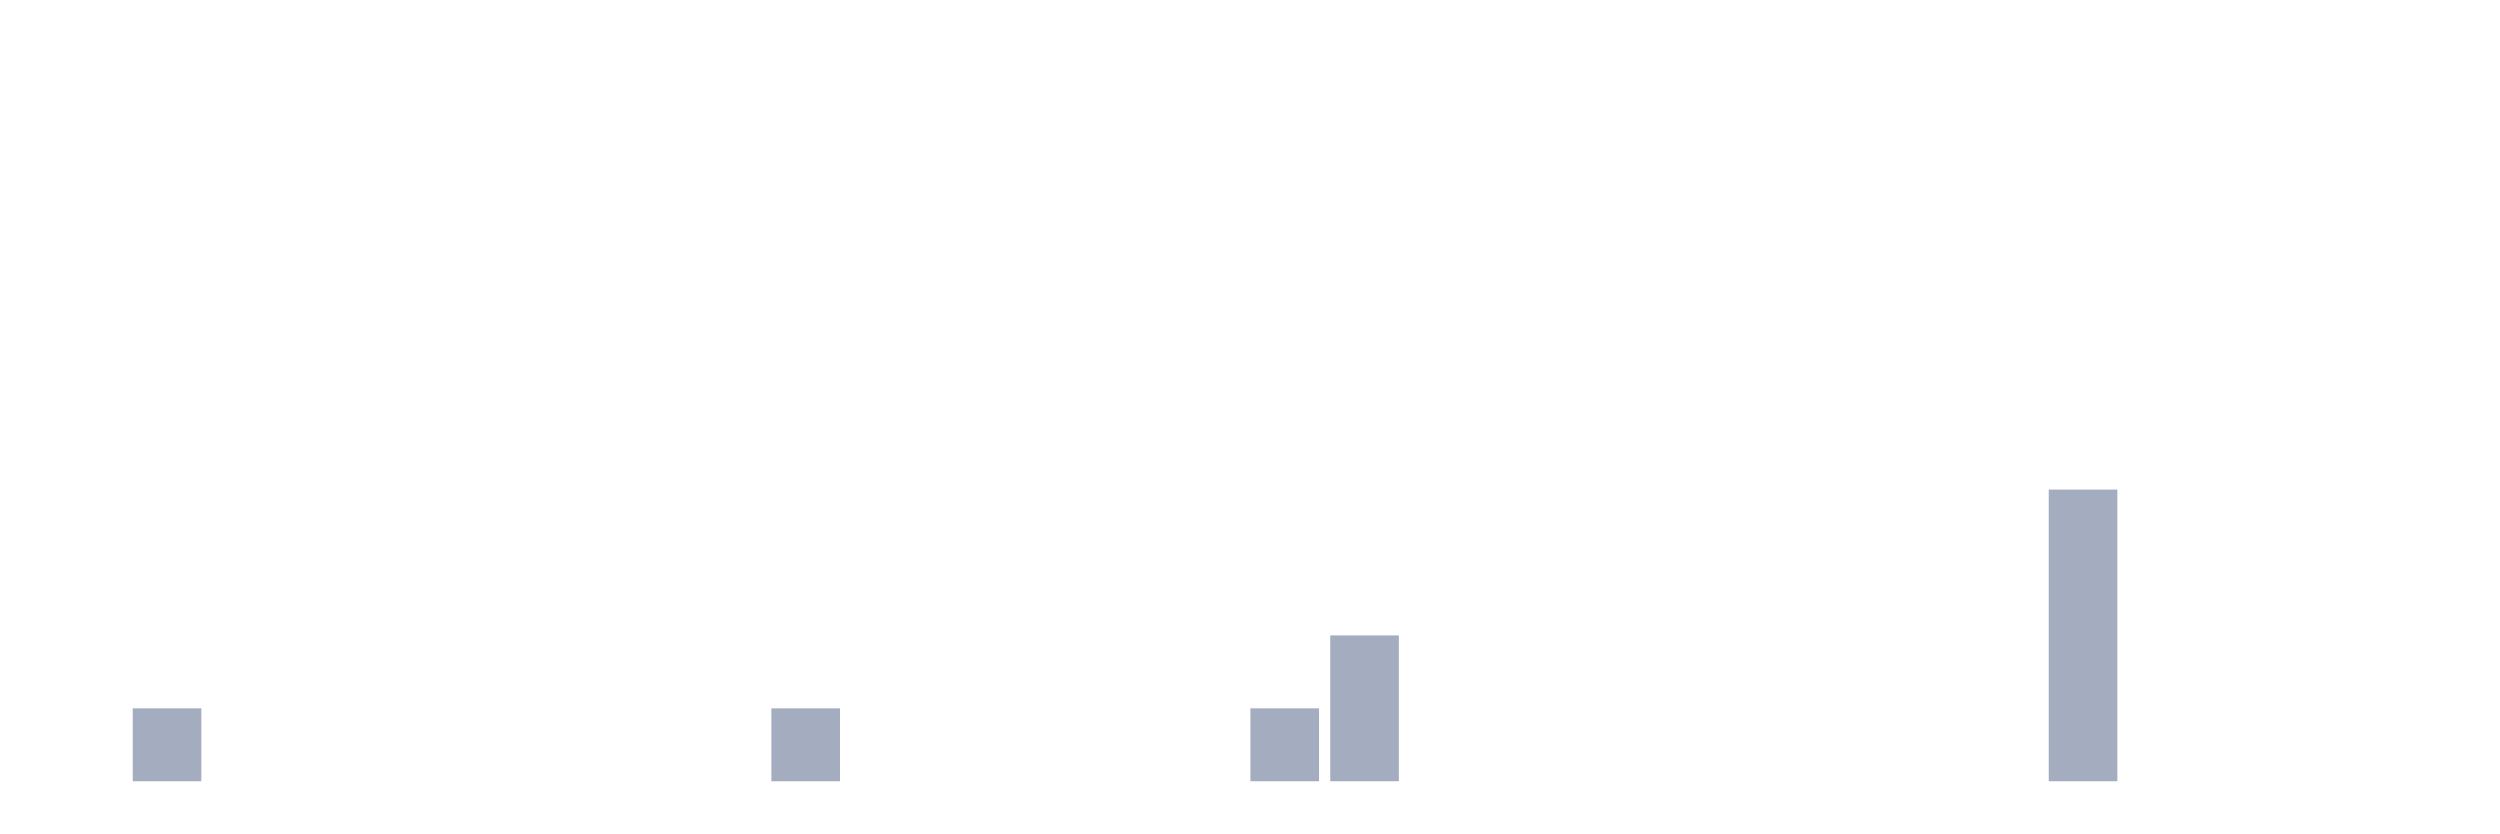
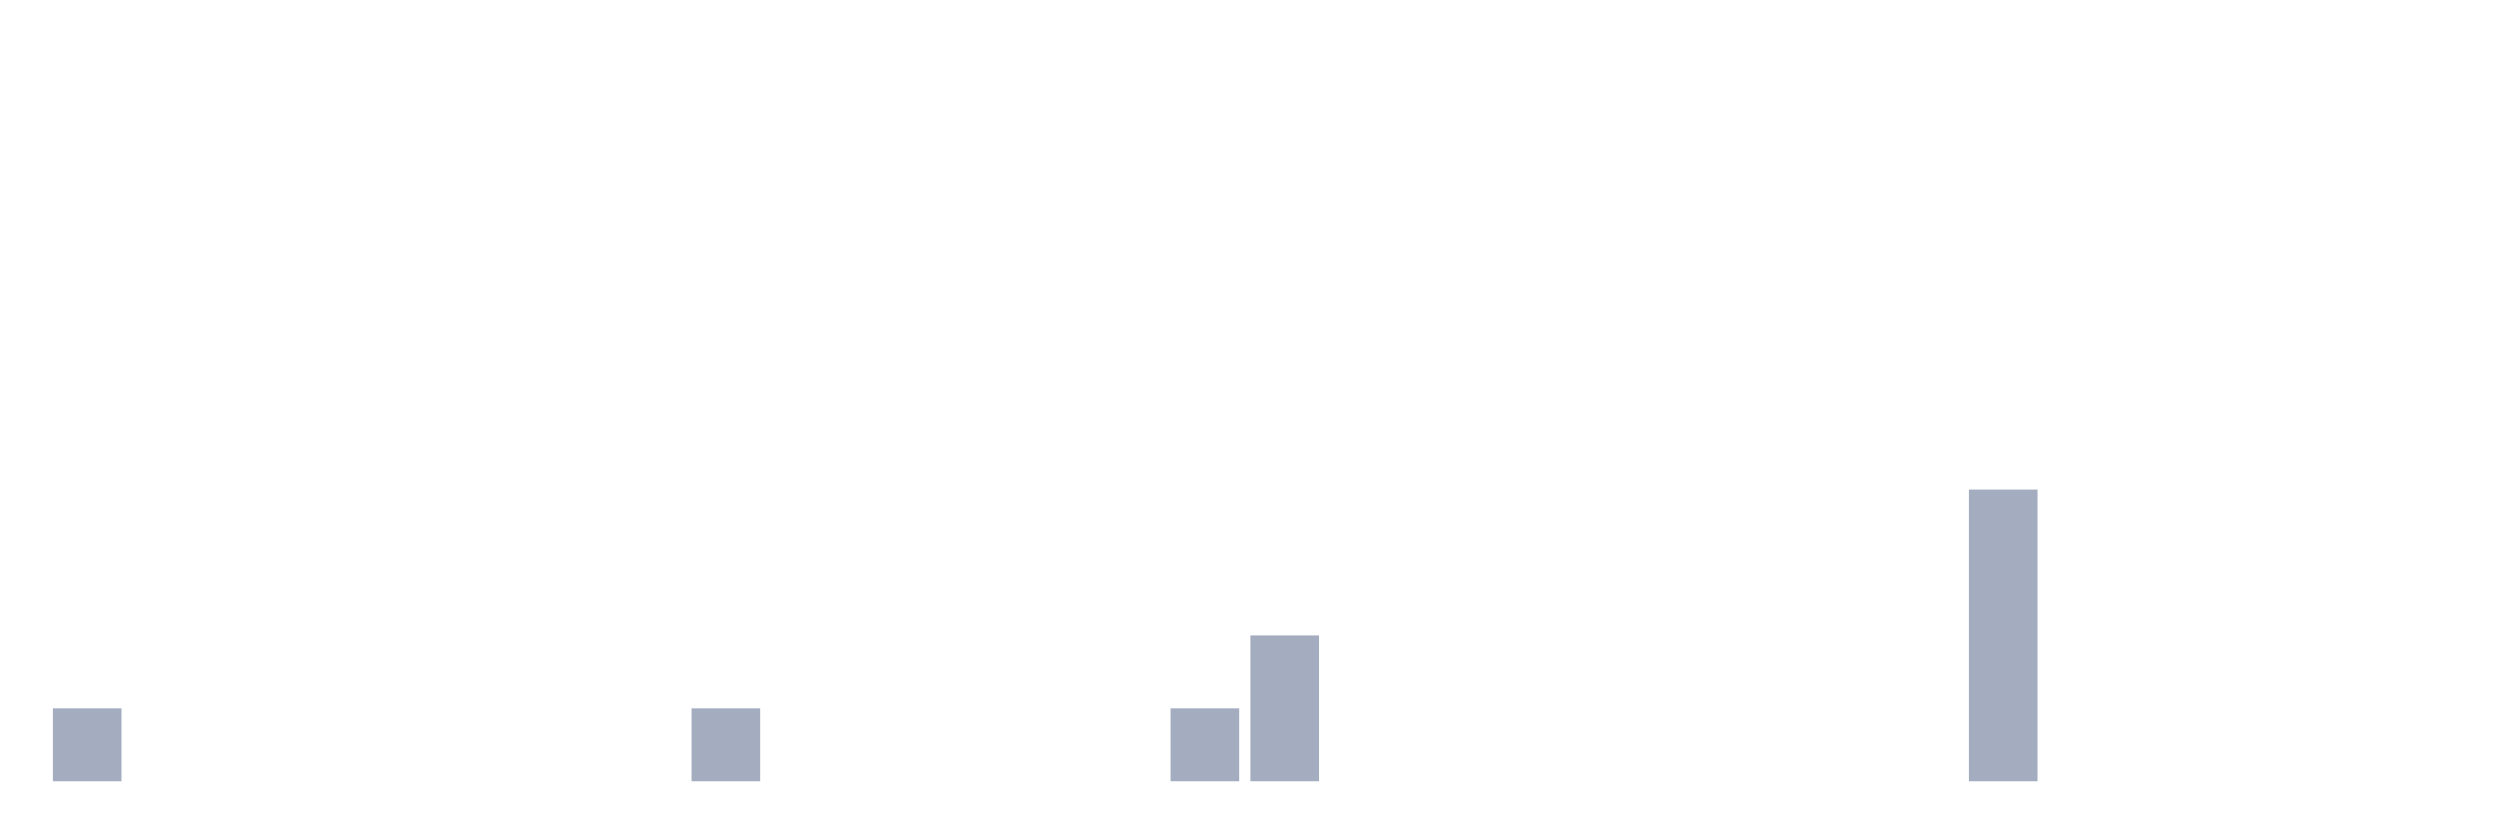
<svg xmlns="http://www.w3.org/2000/svg" viewBox="0 0 480 160">
  <g transform="translate(10,10)">
-     <rect class="bar" x="0.153" width="13.175" y="140" height="0" fill="rgb(164,173,192)" />
-     <rect class="bar" x="15.482" width="13.175" y="126" height="14" fill="rgb(164,173,192)" />
+     <rect class="bar" x="0.153" width="13.175" y="126" height="14" fill="rgb(164,173,192)" />
+     <rect class="bar" x="15.482" width="13.175" y="140" height="0" fill="rgb(164,173,192)" />
    <rect class="bar" x="30.81" width="13.175" y="140" height="0" fill="rgb(164,173,192)" />
    <rect class="bar" x="46.138" width="13.175" y="140" height="0" fill="rgb(164,173,192)" />
    <rect class="bar" x="61.466" width="13.175" y="140" height="0" fill="rgb(164,173,192)" />
    <rect class="bar" x="76.794" width="13.175" y="140" height="0" fill="rgb(164,173,192)" />
    <rect class="bar" x="92.123" width="13.175" y="140" height="0" fill="rgb(164,173,192)" />
    <rect class="bar" x="107.451" width="13.175" y="140" height="0" fill="rgb(164,173,192)" />
-     <rect class="bar" x="122.779" width="13.175" y="140" height="0" fill="rgb(164,173,192)" />
-     <rect class="bar" x="138.107" width="13.175" y="126" height="14" fill="rgb(164,173,192)" />
+     <rect class="bar" x="122.779" width="13.175" y="126" height="14" fill="rgb(164,173,192)" />
+     <rect class="bar" x="138.107" width="13.175" y="140" height="0" fill="rgb(164,173,192)" />
    <rect class="bar" x="153.436" width="13.175" y="140" height="0" fill="rgb(164,173,192)" />
    <rect class="bar" x="168.764" width="13.175" y="140" height="0" fill="rgb(164,173,192)" />
    <rect class="bar" x="184.092" width="13.175" y="140" height="0" fill="rgb(164,173,192)" />
    <rect class="bar" x="199.42" width="13.175" y="140" height="0" fill="rgb(164,173,192)" />
-     <rect class="bar" x="214.748" width="13.175" y="140" height="0" fill="rgb(164,173,192)" />
-     <rect class="bar" x="230.077" width="13.175" y="126" height="14" fill="rgb(164,173,192)" />
-     <rect class="bar" x="245.405" width="13.175" y="112" height="28" fill="rgb(164,173,192)" />
+     <rect class="bar" x="214.748" width="13.175" y="126" height="14" fill="rgb(164,173,192)" />
+     <rect class="bar" x="230.077" width="13.175" y="112" height="28" fill="rgb(164,173,192)" />
+     <rect class="bar" x="245.405" width="13.175" y="140" height="0" fill="rgb(164,173,192)" />
    <rect class="bar" x="260.733" width="13.175" y="140" height="0" fill="rgb(164,173,192)" />
    <rect class="bar" x="276.061" width="13.175" y="140" height="0" fill="rgb(164,173,192)" />
    <rect class="bar" x="291.39" width="13.175" y="140" height="0" fill="rgb(164,173,192)" />
    <rect class="bar" x="306.718" width="13.175" y="140" height="0" fill="rgb(164,173,192)" />
    <rect class="bar" x="322.046" width="13.175" y="140" height="0" fill="rgb(164,173,192)" />
    <rect class="bar" x="337.374" width="13.175" y="140" height="0" fill="rgb(164,173,192)" />
    <rect class="bar" x="352.702" width="13.175" y="140" height="0" fill="rgb(164,173,192)" />
-     <rect class="bar" x="368.031" width="13.175" y="140" height="0" fill="rgb(164,173,192)" />
-     <rect class="bar" x="383.359" width="13.175" y="84" height="56" fill="rgb(164,173,192)" />
+     <rect class="bar" x="368.031" width="13.175" y="84" height="56" fill="rgb(164,173,192)" />
+     <rect class="bar" x="383.359" width="13.175" y="140" height="0" fill="rgb(164,173,192)" />
    <rect class="bar" x="398.687" width="13.175" y="140" height="0" fill="rgb(164,173,192)" />
    <rect class="bar" x="414.015" width="13.175" y="140" height="0" fill="rgb(164,173,192)" />
    <rect class="bar" x="429.344" width="13.175" y="140" height="0" fill="rgb(164,173,192)" />
    <rect class="bar" x="444.672" width="13.175" y="140" height="0" fill="rgb(164,173,192)" />
  </g>
</svg>
